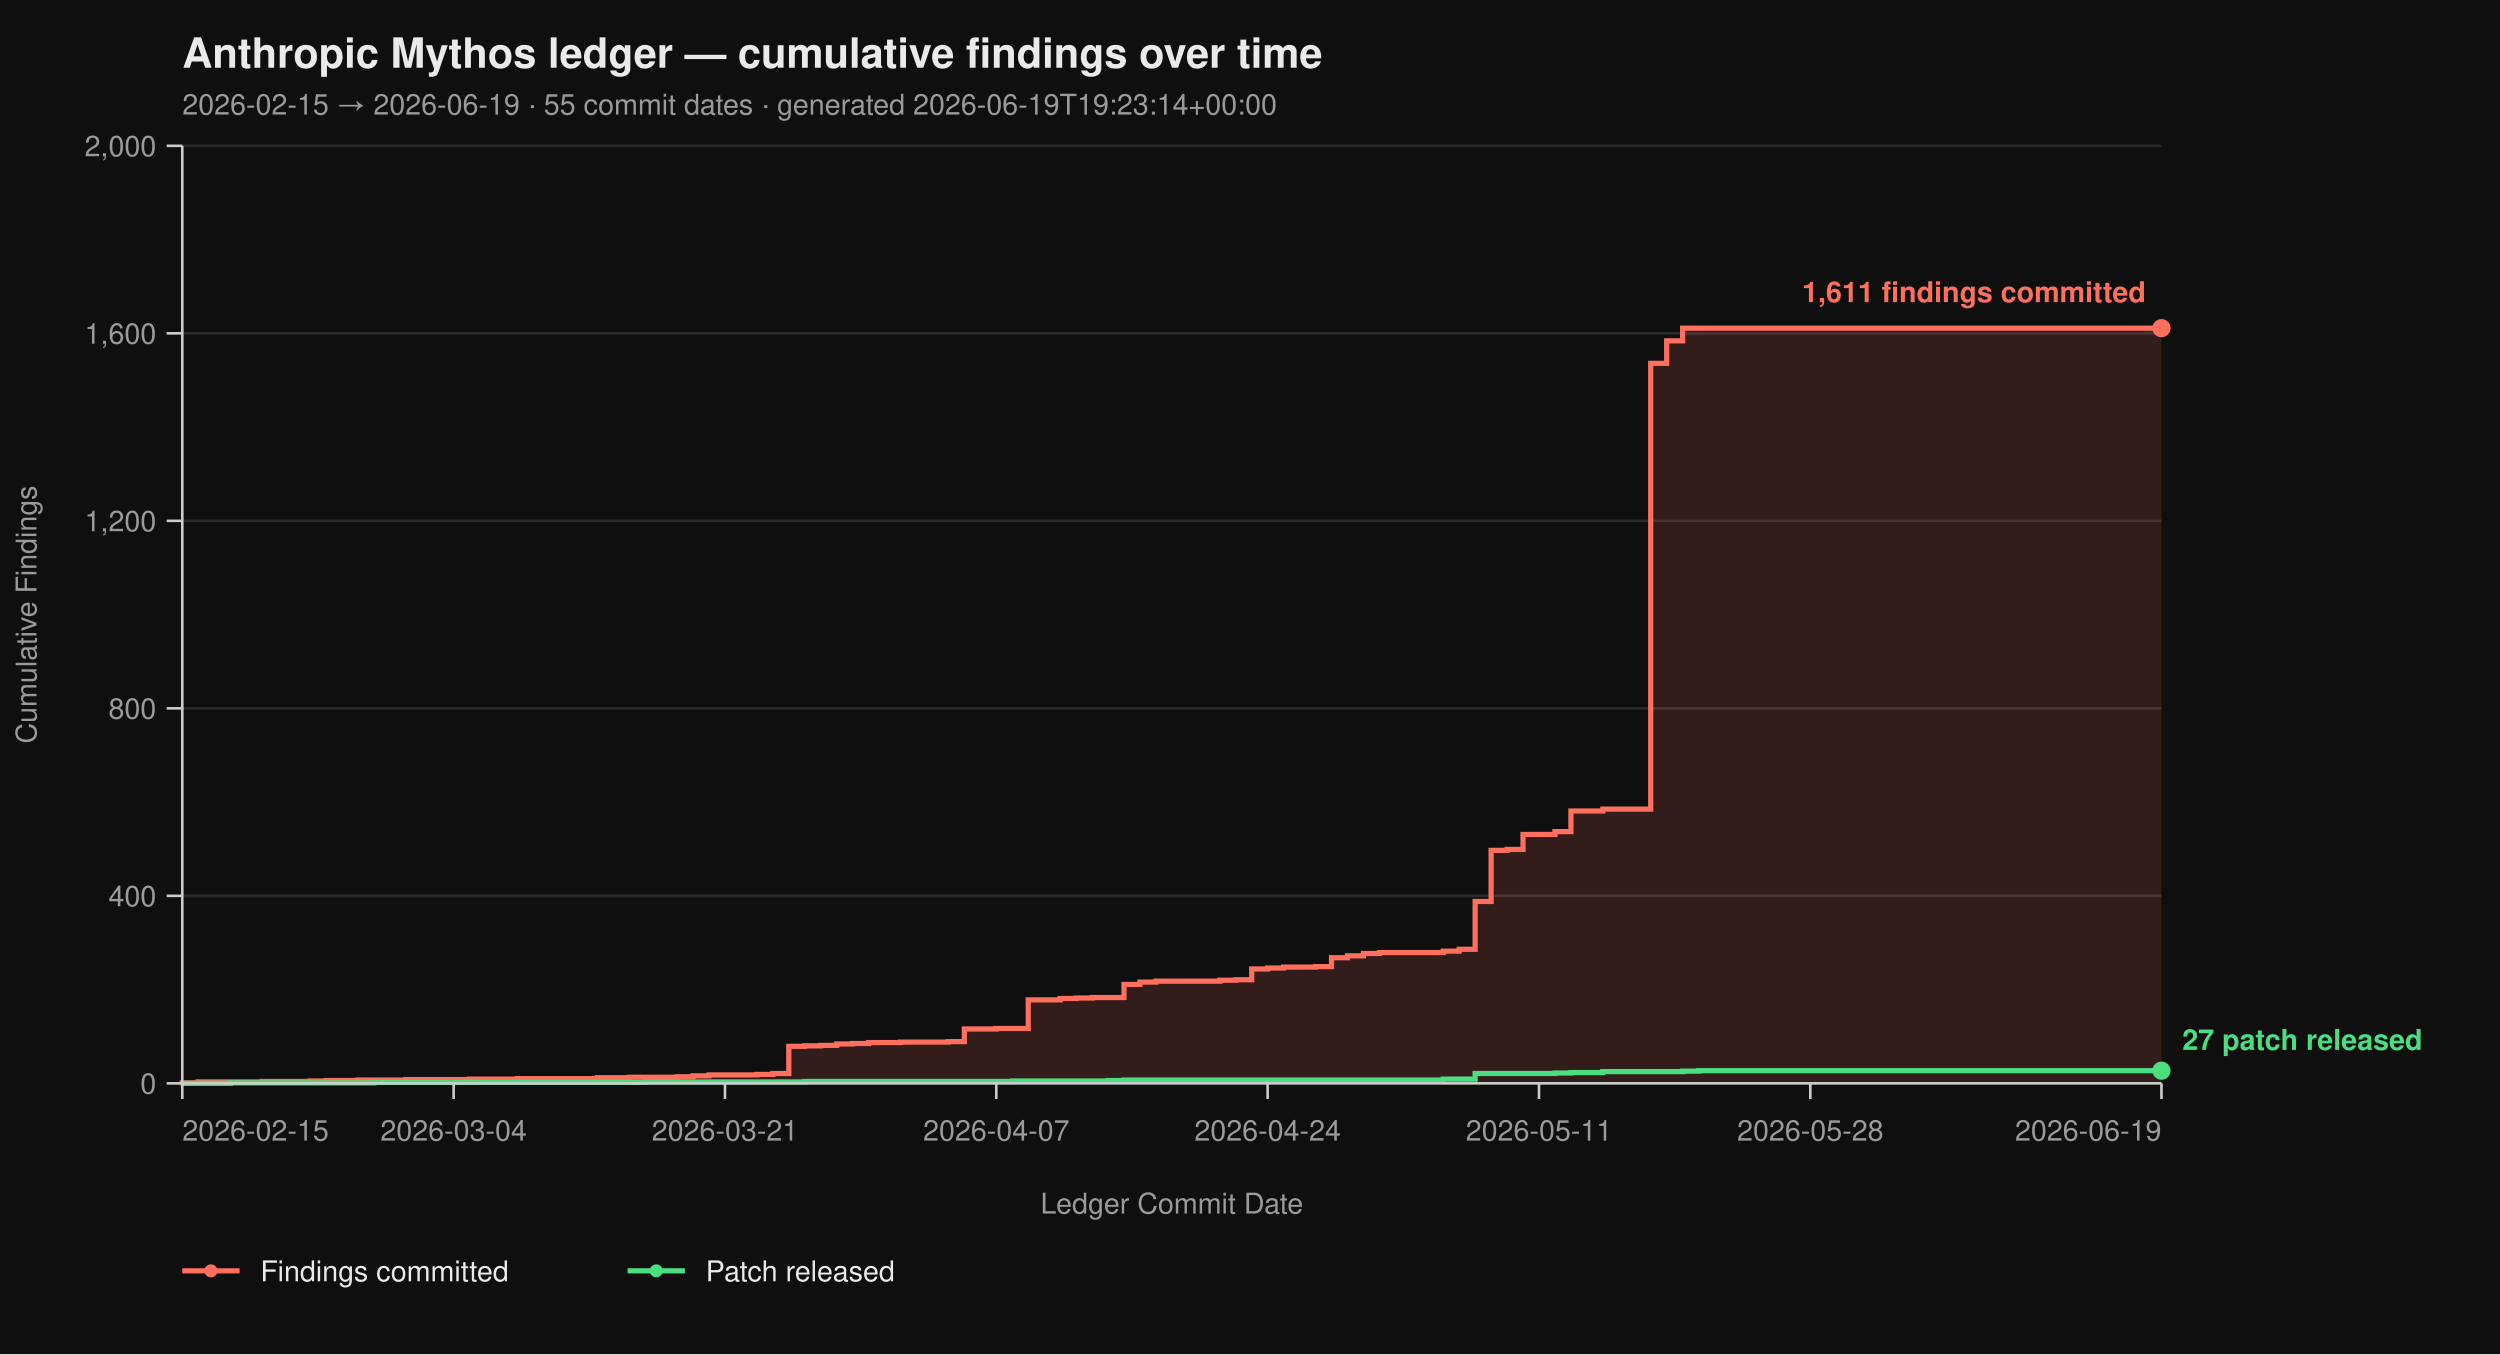
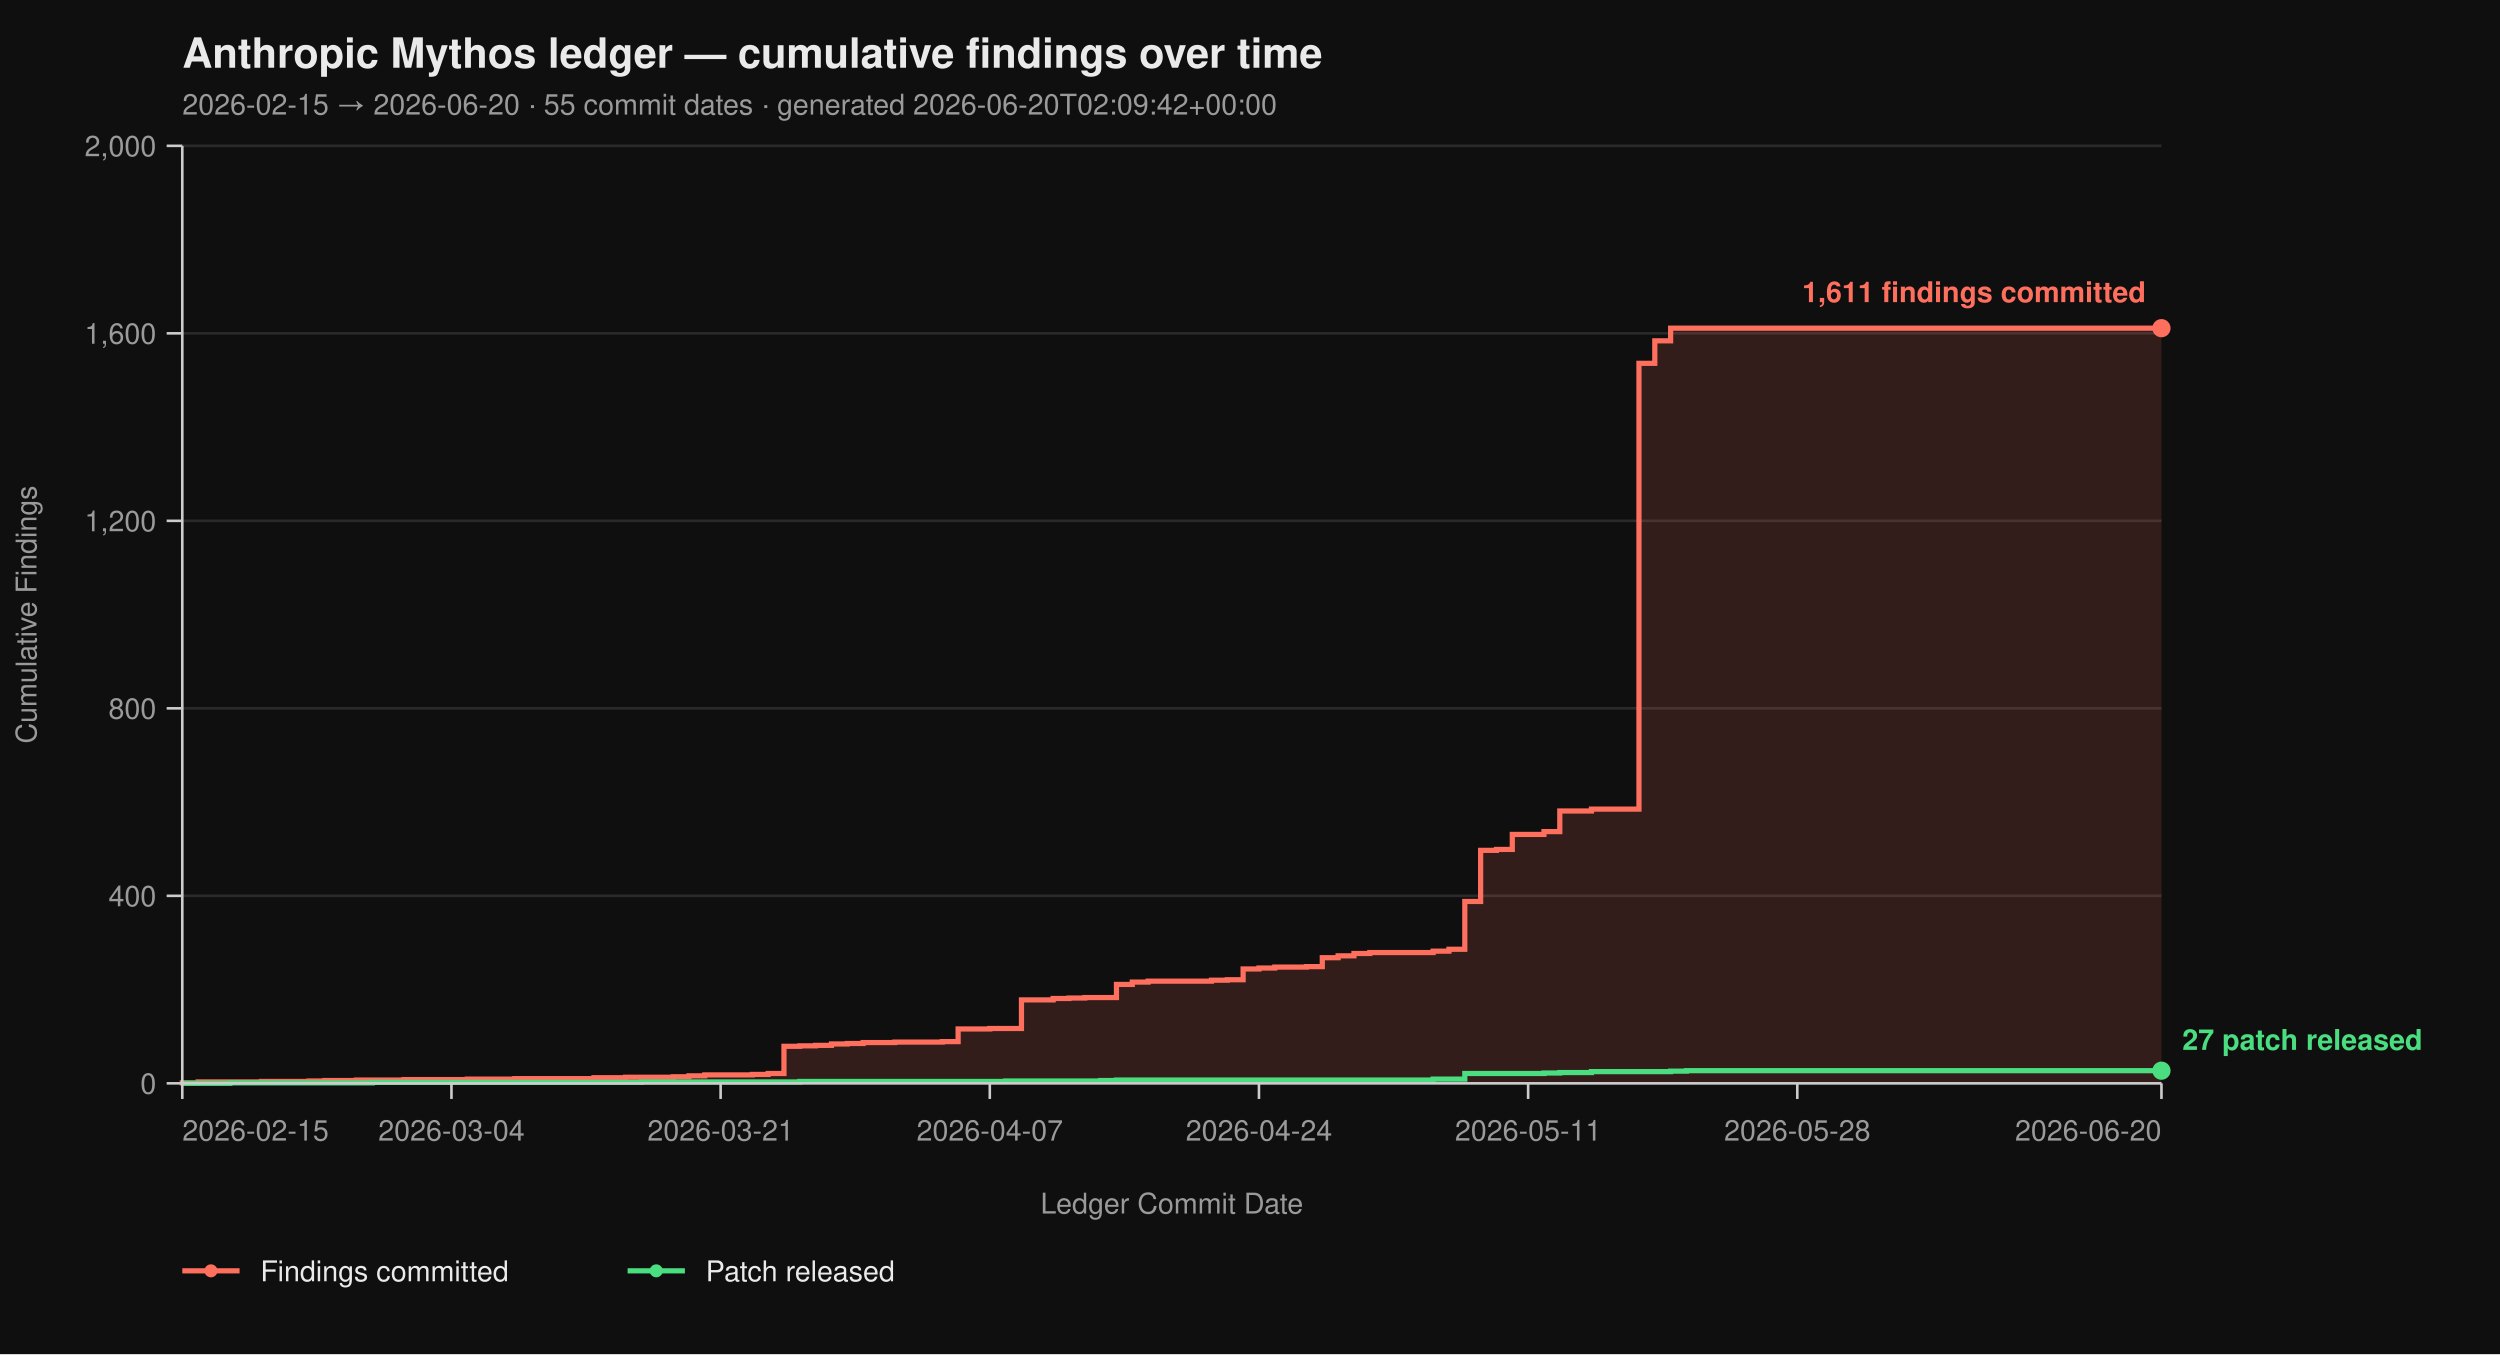
<svg xmlns="http://www.w3.org/2000/svg" viewBox="0 0 960 520" width="960" height="520" font-family="-apple-system, BlinkMacSystemFont, 'Segoe UI', Helvetica, Arial, sans-serif">
  <rect width="100%" height="100%" fill="#0f0f0f" />
  <text x="70" y="26" fill="#eaeaea" font-size="16" font-weight="700">Anthropic Mythos ledger — cumulative findings over time</text>
-   <text x="70" y="44" fill="#9a9a9a" font-size="11">2026-02-15 → 2026-06-19  ·  55 commit dates  ·  generated 2026-06-19T19:23:14+00:00</text>
+   <text x="70" y="44" fill="#9a9a9a" font-size="11">2026-02-15 → 2026-06-20  ·  55 commit dates  ·  generated 2026-06-20T02:09:42+00:00</text>
  <line x1="70" y1="416.00" x2="830" y2="416.00" stroke="#2a2a2a" stroke-width="1" />
  <line x1="70" y1="344.00" x2="830" y2="344.00" stroke="#2a2a2a" stroke-width="1" />
  <line x1="70" y1="272.00" x2="830" y2="272.00" stroke="#2a2a2a" stroke-width="1" />
  <line x1="70" y1="200.00" x2="830" y2="200.00" stroke="#2a2a2a" stroke-width="1" />
  <line x1="70" y1="128.00" x2="830" y2="128.00" stroke="#2a2a2a" stroke-width="1" />
  <line x1="70" y1="56.00" x2="830" y2="56.00" stroke="#2a2a2a" stroke-width="1" />
-   <path d="M 70.00 416.00 L 70.00 416.00 L 70.00 415.82 L 76.13 415.82 L 76.13 415.46 L 100.65 415.46 L 100.65 415.28 L 119.03 415.28 L 119.03 415.10 L 125.16 415.10 L 125.16 414.92 L 137.42 414.92 L 137.42 414.74 L 155.81 414.74 L 155.81 414.56 L 180.32 414.56 L 180.32 414.38 L 198.71 414.38 L 198.71 414.20 L 229.35 414.20 L 229.35 413.84 L 241.61 413.84 L 241.61 413.66 L 260.00 413.66 L 260.00 413.48 L 266.13 413.48 L 266.13 413.12 L 272.26 413.12 L 272.26 412.76 L 290.65 412.76 L 290.65 412.58 L 296.77 412.58 L 296.77 412.22 L 302.90 412.22 L 302.90 401.78 L 309.03 401.78 L 309.03 401.60 L 315.16 401.60 L 315.16 401.42 L 321.29 401.42 L 321.29 400.88 L 327.42 400.88 L 327.42 400.70 L 333.55 400.70 L 333.55 400.34 L 345.81 400.34 L 345.81 400.16 L 364.19 400.16 L 364.19 399.98 L 370.32 399.98 L 370.32 395.12 L 382.58 395.12 L 382.58 394.94 L 394.84 394.94 L 394.84 383.96 L 407.10 383.96 L 407.10 383.42 L 413.23 383.42 L 413.23 383.24 L 419.35 383.24 L 419.35 383.06 L 431.61 383.06 L 431.61 378.02 L 437.74 378.02 L 437.74 377.12 L 443.87 377.12 L 443.87 376.76 L 468.39 376.76 L 468.39 376.40 L 474.52 376.40 L 474.52 376.22 L 480.65 376.22 L 480.65 372.08 L 486.77 372.08 L 486.77 371.72 L 492.90 371.72 L 492.90 371.36 L 505.16 371.36 L 505.16 371.18 L 511.29 371.18 L 511.29 367.76 L 517.42 367.76 L 517.42 367.04 L 523.55 367.04 L 523.55 366.14 L 529.68 366.14 L 529.68 365.78 L 554.19 365.78 L 554.19 365.24 L 560.32 365.24 L 560.32 364.52 L 566.45 364.52 L 566.45 346.16 L 572.58 346.16 L 572.58 326.54 L 578.71 326.54 L 578.71 326.18 L 584.84 326.18 L 584.84 320.42 L 597.10 320.42 L 597.10 319.34 L 603.23 319.34 L 603.23 311.42 L 615.48 311.42 L 615.48 310.70 L 633.87 310.70 L 633.87 139.52 L 640.00 139.52 L 640.00 130.88 L 646.13 130.88 L 646.13 126.02 L 830.00 126.02 L 830.00 416.00 Z" fill="#ff6f5e26" stroke="none" />
-   <path d="M 70.00 416.00 L 70.00 416.00 L 70.00 415.82 L 76.13 415.82 L 76.13 415.46 L 100.65 415.46 L 100.65 415.28 L 119.03 415.28 L 119.03 415.10 L 125.16 415.10 L 125.16 414.92 L 137.42 414.92 L 137.42 414.74 L 155.81 414.74 L 155.81 414.56 L 180.32 414.56 L 180.32 414.38 L 198.71 414.38 L 198.71 414.20 L 229.35 414.20 L 229.35 413.84 L 241.61 413.84 L 241.61 413.66 L 260.00 413.66 L 260.00 413.48 L 266.13 413.48 L 266.13 413.12 L 272.26 413.12 L 272.26 412.76 L 290.65 412.76 L 290.65 412.58 L 296.77 412.58 L 296.77 412.22 L 302.90 412.22 L 302.90 401.78 L 309.03 401.78 L 309.03 401.60 L 315.16 401.60 L 315.16 401.42 L 321.29 401.42 L 321.29 400.88 L 327.42 400.88 L 327.42 400.70 L 333.55 400.70 L 333.55 400.34 L 345.81 400.34 L 345.81 400.16 L 364.19 400.16 L 364.19 399.98 L 370.32 399.98 L 370.32 395.12 L 382.58 395.12 L 382.58 394.94 L 394.84 394.94 L 394.84 383.96 L 407.10 383.96 L 407.10 383.42 L 413.23 383.42 L 413.23 383.24 L 419.35 383.24 L 419.35 383.06 L 431.61 383.06 L 431.61 378.02 L 437.74 378.02 L 437.74 377.12 L 443.87 377.12 L 443.87 376.76 L 468.39 376.76 L 468.39 376.40 L 474.52 376.40 L 474.52 376.22 L 480.65 376.22 L 480.65 372.08 L 486.77 372.08 L 486.77 371.72 L 492.90 371.72 L 492.90 371.36 L 505.16 371.36 L 505.16 371.18 L 511.29 371.18 L 511.29 367.76 L 517.42 367.76 L 517.42 367.04 L 523.55 367.04 L 523.55 366.14 L 529.68 366.14 L 529.68 365.78 L 554.19 365.78 L 554.19 365.24 L 560.32 365.24 L 560.32 364.52 L 566.45 364.52 L 566.45 346.16 L 572.58 346.16 L 572.58 326.54 L 578.71 326.54 L 578.71 326.18 L 584.84 326.18 L 584.84 320.42 L 597.10 320.42 L 597.10 319.34 L 603.23 319.34 L 603.23 311.42 L 615.48 311.42 L 615.48 310.70 L 633.87 310.70 L 633.87 139.52 L 640.00 139.52 L 640.00 130.88 L 646.13 130.88 L 646.13 126.02 L 830.00 126.02" fill="none" stroke="#ff6f5e" stroke-width="2" stroke-linejoin="miter" stroke-linecap="butt" />
-   <path d="M 70.00 416.00 L 88.39 416.00 L 88.39 415.82 L 143.55 415.82 L 143.55 415.64 L 247.74 415.64 L 247.74 415.46 L 309.03 415.46 L 309.03 415.28 L 388.71 415.28 L 388.71 415.10 L 425.48 415.10 L 425.48 414.92 L 431.61 414.92 L 431.61 414.74 L 554.19 414.74 L 554.19 414.38 L 566.45 414.38 L 566.45 412.22 L 597.10 412.22 L 597.10 412.04 L 603.23 412.04 L 603.23 411.86 L 615.48 411.86 L 615.48 411.50 L 646.13 411.50 L 646.13 411.32 L 652.26 411.32 L 652.26 411.14 L 830.00 411.14" fill="none" stroke="#4ade80" stroke-width="2" stroke-linejoin="miter" stroke-linecap="butt" />
+   <path d="M 70.00 416.00 L 70.00 416.00 L 70.00 415.82 L 76.08 415.82 L 76.08 415.46 L 100.40 415.46 L 100.40 415.28 L 118.64 415.28 L 118.64 415.10 L 124.72 415.10 L 124.72 414.92 L 136.88 414.92 L 136.88 414.74 L 155.12 414.74 L 155.12 414.56 L 179.44 414.56 L 179.44 414.38 L 197.68 414.38 L 197.68 414.20 L 228.08 414.20 L 228.08 413.84 L 240.24 413.84 L 240.24 413.66 L 258.48 413.66 L 258.48 413.48 L 264.56 413.48 L 264.56 413.12 L 270.64 413.12 L 270.64 412.76 L 288.88 412.76 L 288.88 412.58 L 294.96 412.58 L 294.96 412.22 L 301.04 412.22 L 301.04 401.78 L 307.12 401.78 L 307.12 401.60 L 313.20 401.60 L 313.20 401.42 L 319.28 401.42 L 319.28 400.88 L 325.36 400.88 L 325.36 400.70 L 331.44 400.70 L 331.44 400.34 L 343.60 400.34 L 343.60 400.16 L 361.84 400.16 L 361.84 399.98 L 367.92 399.98 L 367.92 395.12 L 380.08 395.12 L 380.08 394.94 L 392.24 394.94 L 392.24 383.96 L 404.40 383.96 L 404.40 383.42 L 410.48 383.42 L 410.48 383.24 L 416.56 383.24 L 416.56 383.06 L 428.72 383.06 L 428.72 378.02 L 434.80 378.02 L 434.80 377.12 L 440.88 377.12 L 440.88 376.76 L 465.20 376.76 L 465.20 376.40 L 471.28 376.40 L 471.28 376.22 L 477.36 376.22 L 477.36 372.08 L 483.44 372.08 L 483.44 371.72 L 489.52 371.72 L 489.52 371.36 L 501.68 371.36 L 501.68 371.18 L 507.76 371.18 L 507.76 367.76 L 513.84 367.76 L 513.84 367.04 L 519.92 367.04 L 519.92 366.14 L 526.00 366.14 L 526.00 365.78 L 550.32 365.78 L 550.32 365.24 L 556.40 365.24 L 556.40 364.52 L 562.48 364.52 L 562.48 346.16 L 568.56 346.16 L 568.56 326.54 L 574.64 326.54 L 574.64 326.18 L 580.72 326.18 L 580.72 320.42 L 592.88 320.42 L 592.88 319.34 L 598.96 319.34 L 598.96 311.42 L 611.12 311.42 L 611.12 310.70 L 629.36 310.70 L 629.36 139.52 L 635.44 139.52 L 635.44 130.88 L 641.52 130.88 L 641.52 126.02 L 830.00 126.02 L 830.00 416.00 Z" fill="#ff6f5e26" stroke="none" />
+   <path d="M 70.00 416.00 L 70.00 416.00 L 70.00 415.82 L 76.08 415.82 L 76.08 415.46 L 100.40 415.46 L 100.40 415.28 L 118.64 415.28 L 118.64 415.10 L 124.72 415.10 L 124.72 414.92 L 136.88 414.92 L 136.88 414.74 L 155.12 414.74 L 155.12 414.56 L 179.44 414.56 L 179.44 414.38 L 197.68 414.38 L 197.68 414.20 L 228.08 414.20 L 228.08 413.84 L 240.24 413.84 L 240.24 413.66 L 258.48 413.66 L 258.48 413.48 L 264.56 413.48 L 264.56 413.12 L 270.64 413.12 L 270.64 412.76 L 288.88 412.76 L 288.88 412.58 L 294.96 412.58 L 294.96 412.22 L 301.04 412.22 L 301.04 401.78 L 307.12 401.78 L 307.12 401.60 L 313.20 401.60 L 313.20 401.42 L 319.28 401.42 L 319.28 400.88 L 325.36 400.88 L 325.36 400.70 L 331.44 400.70 L 331.44 400.34 L 343.60 400.34 L 343.60 400.16 L 361.84 400.16 L 361.84 399.98 L 367.92 399.98 L 367.92 395.12 L 380.08 395.12 L 380.08 394.94 L 392.24 394.94 L 392.24 383.96 L 404.40 383.96 L 404.40 383.42 L 410.48 383.42 L 410.48 383.24 L 416.56 383.24 L 416.56 383.06 L 428.72 383.06 L 428.72 378.02 L 434.80 378.02 L 434.80 377.12 L 440.88 377.12 L 440.88 376.76 L 465.20 376.76 L 465.20 376.40 L 471.28 376.40 L 471.28 376.22 L 477.36 376.22 L 477.36 372.08 L 483.44 372.08 L 483.44 371.72 L 489.52 371.72 L 489.52 371.36 L 501.68 371.36 L 501.68 371.18 L 507.76 371.18 L 507.76 367.76 L 513.84 367.76 L 513.84 367.04 L 519.92 367.04 L 519.92 366.14 L 526.00 366.14 L 526.00 365.78 L 550.32 365.78 L 550.32 365.24 L 556.40 365.24 L 556.40 364.52 L 562.48 364.52 L 562.48 346.16 L 568.56 346.16 L 568.56 326.54 L 574.64 326.54 L 574.64 326.18 L 580.72 326.18 L 580.72 320.42 L 592.88 320.42 L 592.88 319.34 L 598.96 319.34 L 598.96 311.42 L 611.12 311.42 L 611.12 310.70 L 629.36 310.70 L 629.36 139.52 L 635.44 139.52 L 635.44 130.88 L 641.52 130.88 L 641.52 126.02 L 830.00 126.02" fill="none" stroke="#ff6f5e" stroke-width="2" stroke-linejoin="miter" stroke-linecap="butt" />
+   <path d="M 70.00 416.00 L 88.24 416.00 L 88.24 415.82 L 142.96 415.82 L 142.96 415.64 L 246.32 415.64 L 246.32 415.46 L 307.12 415.46 L 307.12 415.28 L 386.16 415.28 L 386.16 415.10 L 422.64 415.10 L 422.64 414.92 L 428.72 414.92 L 428.72 414.74 L 550.32 414.74 L 550.32 414.38 L 562.48 414.38 L 562.48 412.22 L 592.88 412.22 L 592.88 412.04 L 598.96 412.04 L 598.96 411.86 L 611.12 411.86 L 611.12 411.50 L 641.52 411.50 L 641.52 411.32 L 647.60 411.32 L 647.60 411.14 L 830.00 411.14" fill="none" stroke="#4ade80" stroke-width="2" stroke-linejoin="miter" stroke-linecap="butt" />
  <line x1="70" y1="56" x2="70" y2="416" stroke="#cccccc" stroke-width="1" />
  <line x1="70" y1="416" x2="830" y2="416" stroke="#cccccc" stroke-width="1" />
  <line x1="64" y1="416.00" x2="70" y2="416.00" stroke="#cccccc" stroke-width="1" />
  <line x1="64" y1="344.00" x2="70" y2="344.00" stroke="#cccccc" stroke-width="1" />
  <line x1="64" y1="272.00" x2="70" y2="272.00" stroke="#cccccc" stroke-width="1" />
  <line x1="64" y1="200.00" x2="70" y2="200.00" stroke="#cccccc" stroke-width="1" />
  <line x1="64" y1="128.00" x2="70" y2="128.00" stroke="#cccccc" stroke-width="1" />
  <line x1="64" y1="56.00" x2="70" y2="56.00" stroke="#cccccc" stroke-width="1" />
  <text x="60" y="420.00" text-anchor="end" fill="#9a9a9a" font-size="11">0</text>
  <text x="60" y="348.00" text-anchor="end" fill="#9a9a9a" font-size="11">400</text>
  <text x="60" y="276.00" text-anchor="end" fill="#9a9a9a" font-size="11">800</text>
  <text x="60" y="204.00" text-anchor="end" fill="#9a9a9a" font-size="11">1,200</text>
  <text x="60" y="132.00" text-anchor="end" fill="#9a9a9a" font-size="11">1,600</text>
  <text x="60" y="60.00" text-anchor="end" fill="#9a9a9a" font-size="11">2,000</text>
  <text x="14" y="236.00" fill="#9a9a9a" font-size="11" transform="rotate(-90 14 236.00)" text-anchor="middle">Cumulative Findings</text>
  <line x1="70.00" y1="416" x2="70.00" y2="422" stroke="#cccccc" stroke-width="1" />
-   <line x1="174.19" y1="416" x2="174.19" y2="422" stroke="#cccccc" stroke-width="1" />
-   <line x1="278.39" y1="416" x2="278.39" y2="422" stroke="#cccccc" stroke-width="1" />
-   <line x1="382.58" y1="416" x2="382.58" y2="422" stroke="#cccccc" stroke-width="1" />
-   <line x1="486.77" y1="416" x2="486.77" y2="422" stroke="#cccccc" stroke-width="1" />
-   <line x1="590.97" y1="416" x2="590.97" y2="422" stroke="#cccccc" stroke-width="1" />
-   <line x1="695.16" y1="416" x2="695.16" y2="422" stroke="#cccccc" stroke-width="1" />
+   <line x1="173.36" y1="416" x2="173.36" y2="422" stroke="#cccccc" stroke-width="1" />
+   <line x1="276.72" y1="416" x2="276.72" y2="422" stroke="#cccccc" stroke-width="1" />
+   <line x1="380.08" y1="416" x2="380.08" y2="422" stroke="#cccccc" stroke-width="1" />
+   <line x1="483.44" y1="416" x2="483.44" y2="422" stroke="#cccccc" stroke-width="1" />
+   <line x1="586.80" y1="416" x2="586.80" y2="422" stroke="#cccccc" stroke-width="1" />
+   <line x1="690.16" y1="416" x2="690.16" y2="422" stroke="#cccccc" stroke-width="1" />
  <line x1="830.00" y1="416" x2="830.00" y2="422" stroke="#cccccc" stroke-width="1" />
  <text x="70.00" y="438" text-anchor="start" fill="#9a9a9a" font-size="11">2026-02-15</text>
-   <text x="174.19" y="438" text-anchor="middle" fill="#9a9a9a" font-size="11">2026-03-04</text>
-   <text x="278.39" y="438" text-anchor="middle" fill="#9a9a9a" font-size="11">2026-03-21</text>
-   <text x="382.58" y="438" text-anchor="middle" fill="#9a9a9a" font-size="11">2026-04-07</text>
-   <text x="486.77" y="438" text-anchor="middle" fill="#9a9a9a" font-size="11">2026-04-24</text>
-   <text x="590.97" y="438" text-anchor="middle" fill="#9a9a9a" font-size="11">2026-05-11</text>
-   <text x="695.16" y="438" text-anchor="middle" fill="#9a9a9a" font-size="11">2026-05-28</text>
-   <text x="830.00" y="438" text-anchor="end" fill="#9a9a9a" font-size="11">2026-06-19</text>
+   <text x="173.36" y="438" text-anchor="middle" fill="#9a9a9a" font-size="11">2026-03-04</text>
+   <text x="276.72" y="438" text-anchor="middle" fill="#9a9a9a" font-size="11">2026-03-21</text>
+   <text x="380.08" y="438" text-anchor="middle" fill="#9a9a9a" font-size="11">2026-04-07</text>
+   <text x="483.44" y="438" text-anchor="middle" fill="#9a9a9a" font-size="11">2026-04-24</text>
+   <text x="586.80" y="438" text-anchor="middle" fill="#9a9a9a" font-size="11">2026-05-11</text>
+   <text x="690.16" y="438" text-anchor="middle" fill="#9a9a9a" font-size="11">2026-05-28</text>
+   <text x="830.00" y="438" text-anchor="end" fill="#9a9a9a" font-size="11">2026-06-20</text>
  <text x="450.00" y="466" fill="#9a9a9a" font-size="11" text-anchor="middle">Ledger Commit Date</text>
  <circle cx="830.00" cy="126.02" r="3.5" fill="#ff6f5e" />
  <text x="824.00" y="116.02" text-anchor="end" fill="#ff6f5e" font-size="11" font-weight="600">1,611 findings committed</text>
  <circle cx="830.00" cy="411.14" r="3.5" fill="#4ade80" />
  <text x="838.00" y="403.14" text-anchor="start" fill="#4ade80" font-size="11" font-weight="600">27 patch released</text>
  <line x1="70" y1="488" x2="92" y2="488" stroke="#ff6f5e" stroke-width="2" />
  <circle cx="81" cy="488" r="2.5" fill="#ff6f5e" />
  <text x="100" y="492" fill="#eaeaea" font-size="11">Findings committed</text>
  <line x1="241.0" y1="488" x2="263.0" y2="488" stroke="#4ade80" stroke-width="2" />
  <circle cx="252.0" cy="488" r="2.5" fill="#4ade80" />
  <text x="271.0" y="492" fill="#eaeaea" font-size="11">Patch released</text>
</svg>
